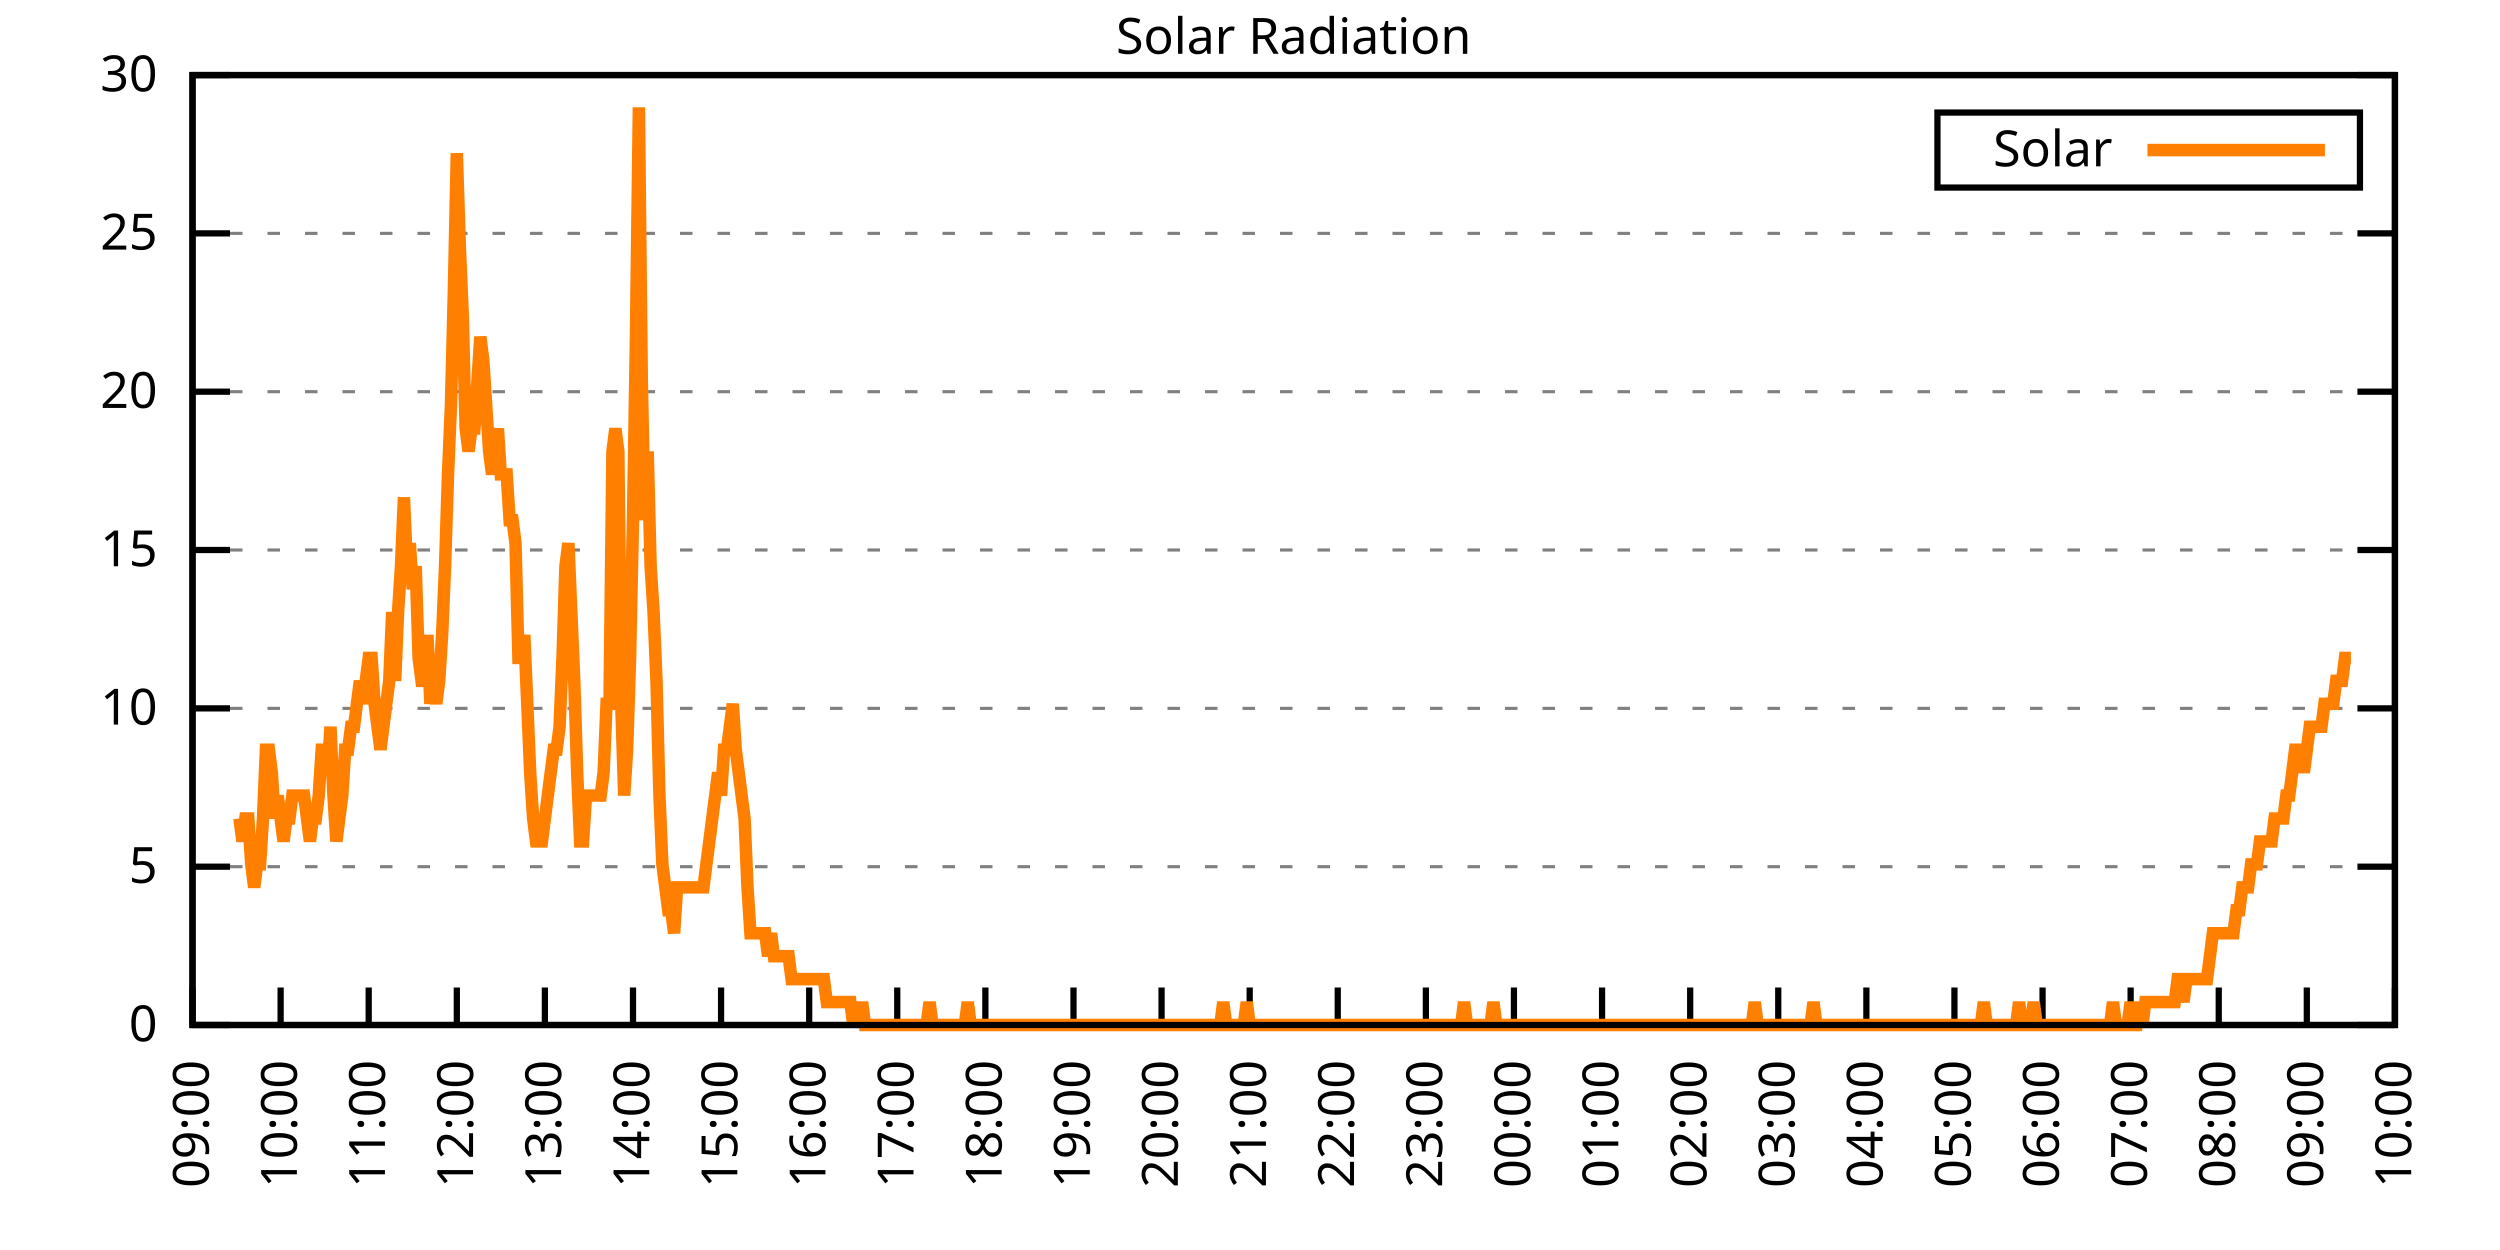
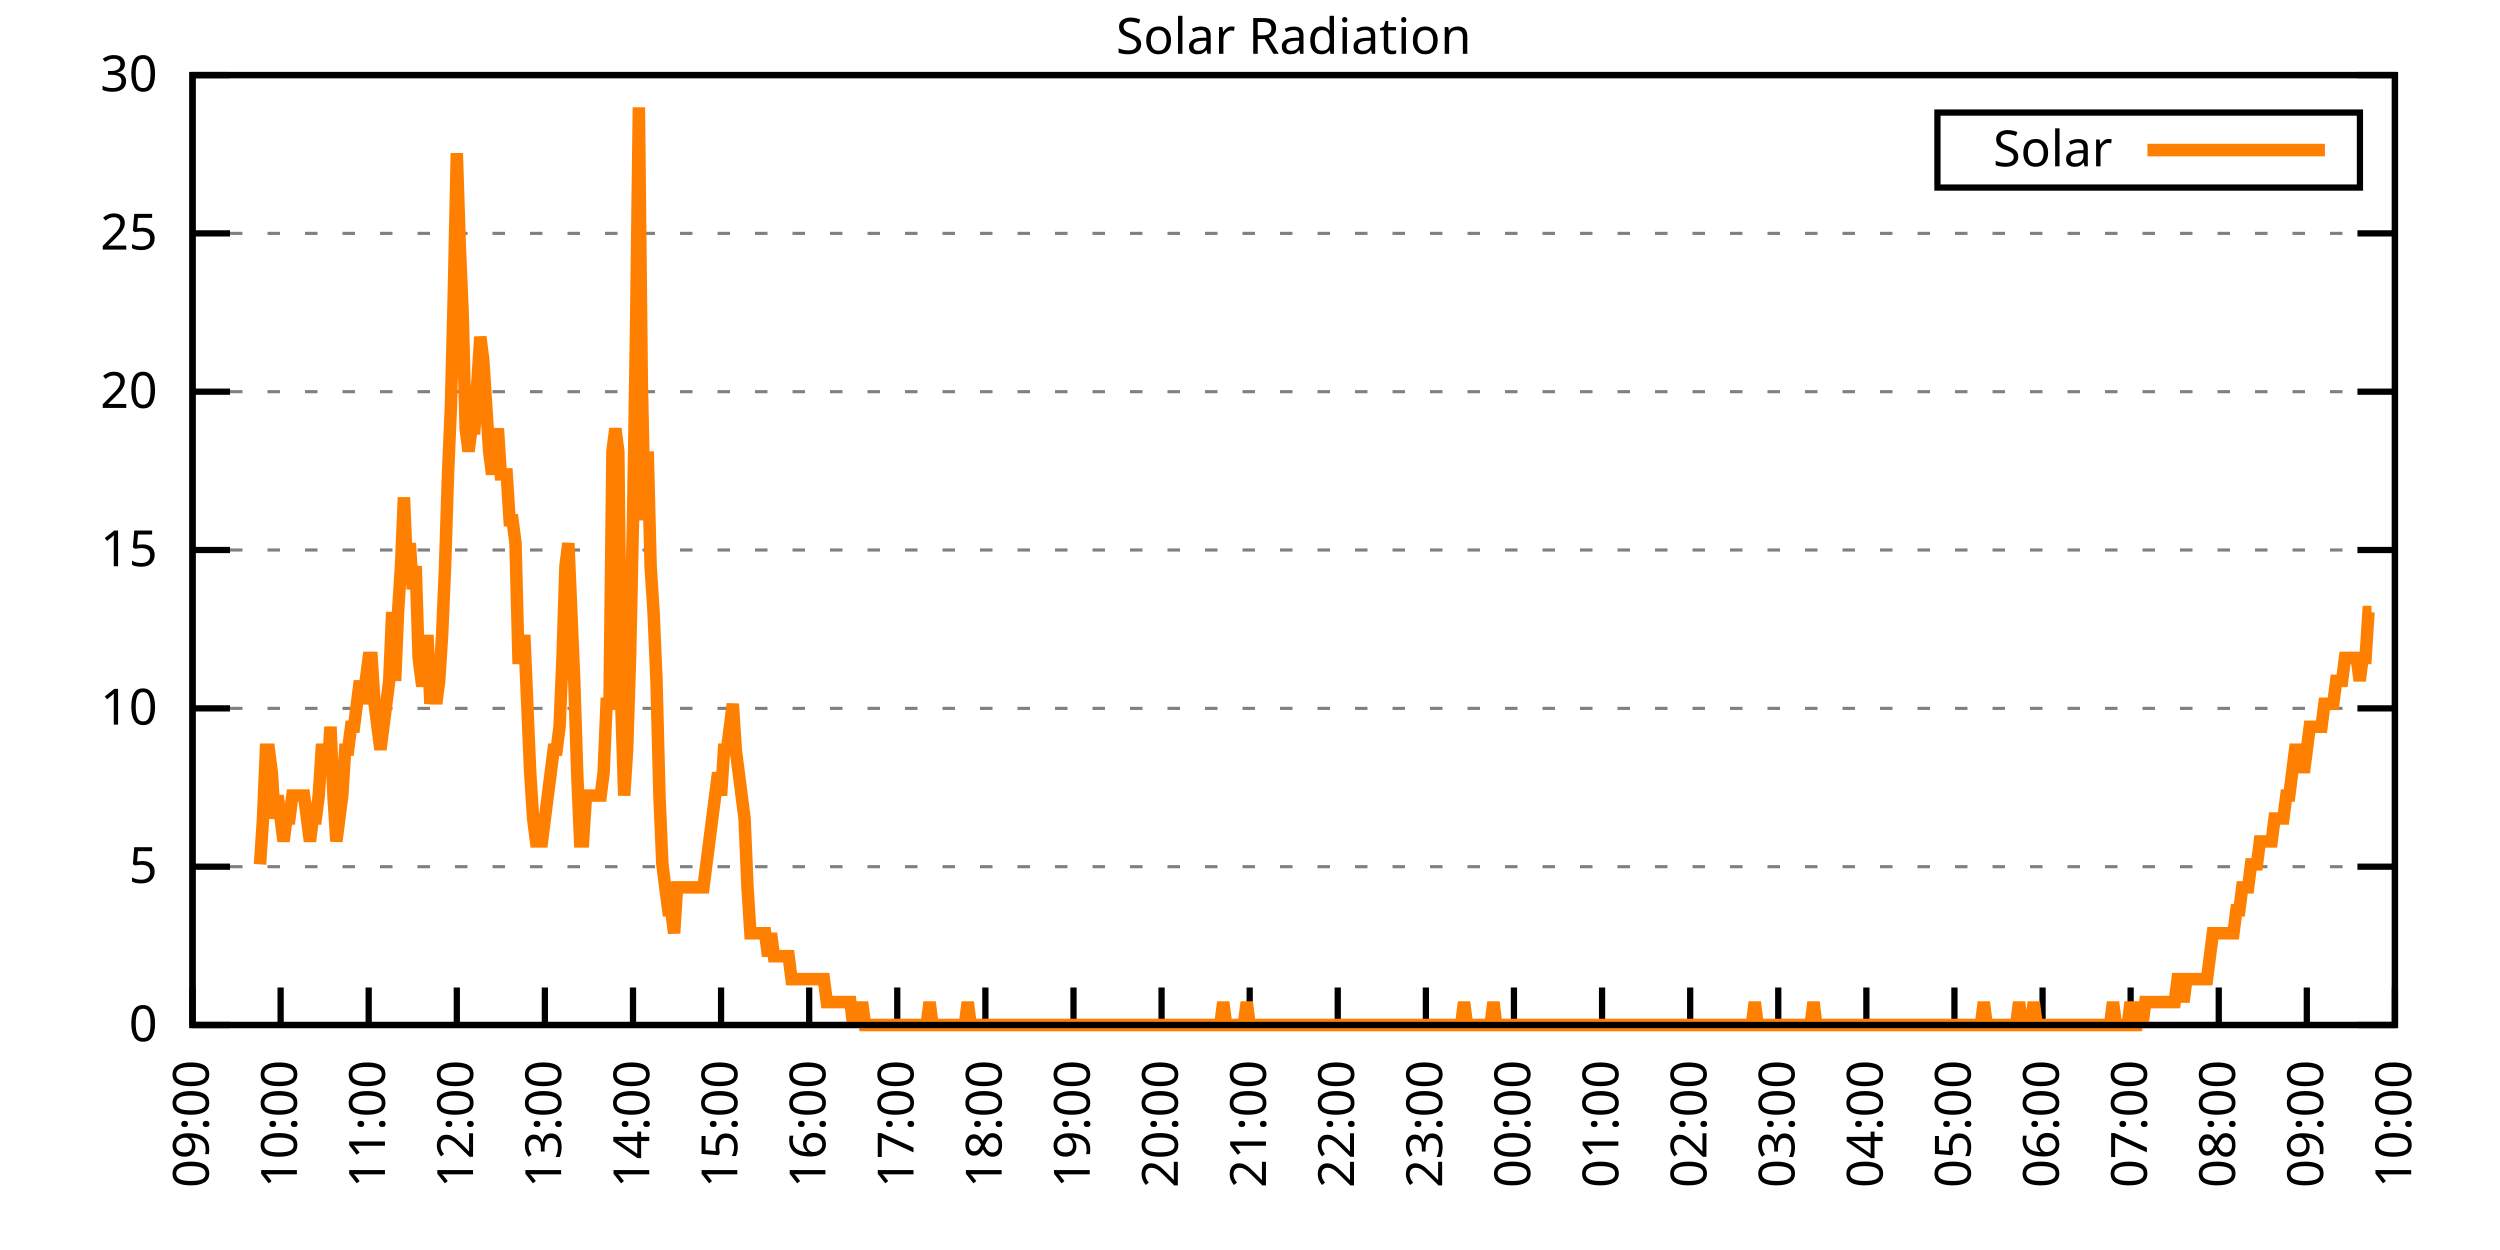
<svg xmlns="http://www.w3.org/2000/svg" xmlns:xlink="http://www.w3.org/1999/xlink" width="400" height="200" viewBox="0 0 400 200">
  <g id="gnuplot_canvas">
    <rect x="0" y="0" width="400" height="200" fill="none" />
    <defs>
      <circle id="gpDot" r="0.5" stroke-width="0.5" stroke="currentColor" />
      <path id="gpPt0" stroke-width="0.333" stroke="currentColor" d="M-1,0 h2 M0,-1 v2" />
      <path id="gpPt1" stroke-width="0.333" stroke="currentColor" d="M-1,-1 L1,1 M1,-1 L-1,1" />
      <path id="gpPt2" stroke-width="0.333" stroke="currentColor" d="M-1,0 L1,0 M0,-1 L0,1 M-1,-1 L1,1 M-1,1 L1,-1" />
      <rect id="gpPt3" stroke-width="0.333" stroke="currentColor" x="-1" y="-1" width="2" height="2" />
      <rect id="gpPt4" stroke-width="0.333" stroke="currentColor" fill="currentColor" x="-1" y="-1" width="2" height="2" />
      <circle id="gpPt5" stroke-width="0.333" stroke="currentColor" cx="0" cy="0" r="1" />
      <use xlink:href="#gpPt5" id="gpPt6" fill="currentColor" stroke="none" />
      <path id="gpPt7" stroke-width="0.333" stroke="currentColor" d="M0,-1.33 L-1.33,0.67 L1.33,0.67 z" />
      <use xlink:href="#gpPt7" id="gpPt8" fill="currentColor" stroke="none" />
      <use xlink:href="#gpPt7" id="gpPt9" stroke="currentColor" transform="rotate(180)" />
      <use xlink:href="#gpPt9" id="gpPt10" fill="currentColor" stroke="none" />
      <use xlink:href="#gpPt3" id="gpPt11" stroke="currentColor" transform="rotate(45)" />
      <use xlink:href="#gpPt11" id="gpPt12" fill="currentColor" stroke="none" />
      <path id="gpPt13" stroke-width="0.333" stroke="currentColor" d="M0,1.330 L1.265,0.411 L0.782,-1.067 L-0.782,-1.076 L-1.265,0.411 z" />
      <use xlink:href="#gpPt13" id="gpPt14" fill="currentColor" stroke="none" />
      <filter id="textbox" filterUnits="objectBoundingBox" x="0" y="0" height="1" width="1">
        <feFlood flood-color="white" flood-opacity="1" result="bgnd" />
        <feComposite in="SourceGraphic" in2="bgnd" operator="atop" />
      </filter>
      <filter id="greybox" filterUnits="objectBoundingBox" x="0" y="0" height="1" width="1">
        <feFlood flood-color="lightgrey" flood-opacity="1" result="grey" />
        <feComposite in="SourceGraphic" in2="grey" operator="atop" />
      </filter>
    </defs>
    <g fill="none" color="white" stroke="currentColor" stroke-width="1.00" stroke-linecap="butt" stroke-linejoin="miter">
</g>
    <g fill="none" color="black" stroke="currentColor" stroke-width="1.00" stroke-linecap="butt" stroke-linejoin="miter">
      <g stroke="none" shape-rendering="crispEdges">
        <polygon fill="rgb(255, 255, 255)" points="30.80,164.00 383.18,164.00 383.18,12.02 30.80,12.02 " />
      </g>
    </g>
    <g fill="none" color="black" stroke="currentColor" stroke-width="1.00" stroke-linecap="butt" stroke-linejoin="miter">
</g>
    <g fill="none" color="black" stroke="black" stroke-width="0.50" stroke-linecap="butt" stroke-linejoin="miter">
</g>
    <g fill="none" color="gray" stroke="currentColor" stroke-width="0.50" stroke-linecap="butt" stroke-linejoin="miter">
      <path stroke="gray" stroke-dasharray="2,4" class="gridline" d="M30.80,164.00 L383.19,164.00  " />
    </g>
    <g fill="none" color="gray" stroke="gray" stroke-width="1.00" stroke-linecap="butt" stroke-linejoin="miter">
</g>
    <g fill="none" color="black" stroke="currentColor" stroke-width="1.00" stroke-linecap="butt" stroke-linejoin="miter">
      <path stroke="black" d="M30.80,164.00 L36.80,164.00 M383.19,164.00 L377.19,164.00  " />
      <g transform="translate(25.20,166.60)" stroke="none" fill="black" font-family="Sans" font-size="8.00" text-anchor="end">
        <text>
          <tspan font-family="Sans"> 0</tspan>
        </text>
      </g>
    </g>
    <g fill="none" color="black" stroke="currentColor" stroke-width="1.00" stroke-linecap="butt" stroke-linejoin="miter">
</g>
    <g fill="none" color="black" stroke="black" stroke-width="0.50" stroke-linecap="butt" stroke-linejoin="miter">
</g>
    <g fill="none" color="gray" stroke="currentColor" stroke-width="0.50" stroke-linecap="butt" stroke-linejoin="miter">
      <path stroke="gray" stroke-dasharray="2,4" class="gridline" d="M30.80,138.67 L383.19,138.67  " />
    </g>
    <g fill="none" color="gray" stroke="gray" stroke-width="1.00" stroke-linecap="butt" stroke-linejoin="miter">
</g>
    <g fill="none" color="black" stroke="currentColor" stroke-width="1.00" stroke-linecap="butt" stroke-linejoin="miter">
      <path stroke="black" d="M30.80,138.67 L36.80,138.67 M383.19,138.67 L377.19,138.67  " />
      <g transform="translate(25.20,141.27)" stroke="none" fill="black" font-family="Sans" font-size="8.00" text-anchor="end">
        <text>
          <tspan font-family="Sans"> 5</tspan>
        </text>
      </g>
    </g>
    <g fill="none" color="black" stroke="currentColor" stroke-width="1.00" stroke-linecap="butt" stroke-linejoin="miter">
</g>
    <g fill="none" color="black" stroke="black" stroke-width="0.50" stroke-linecap="butt" stroke-linejoin="miter">
</g>
    <g fill="none" color="gray" stroke="currentColor" stroke-width="0.50" stroke-linecap="butt" stroke-linejoin="miter">
      <path stroke="gray" stroke-dasharray="2,4" class="gridline" d="M30.80,113.34 L383.19,113.34  " />
    </g>
    <g fill="none" color="gray" stroke="gray" stroke-width="1.00" stroke-linecap="butt" stroke-linejoin="miter">
</g>
    <g fill="none" color="black" stroke="currentColor" stroke-width="1.00" stroke-linecap="butt" stroke-linejoin="miter">
      <path stroke="black" d="M30.80,113.34 L36.80,113.34 M383.19,113.34 L377.19,113.34  " />
      <g transform="translate(25.20,115.94)" stroke="none" fill="black" font-family="Sans" font-size="8.00" text-anchor="end">
        <text>
          <tspan font-family="Sans"> 10</tspan>
        </text>
      </g>
    </g>
    <g fill="none" color="black" stroke="currentColor" stroke-width="1.00" stroke-linecap="butt" stroke-linejoin="miter">
</g>
    <g fill="none" color="black" stroke="black" stroke-width="0.50" stroke-linecap="butt" stroke-linejoin="miter">
</g>
    <g fill="none" color="gray" stroke="currentColor" stroke-width="0.50" stroke-linecap="butt" stroke-linejoin="miter">
      <path stroke="gray" stroke-dasharray="2,4" class="gridline" d="M30.80,88.00 L383.19,88.00  " />
    </g>
    <g fill="none" color="gray" stroke="gray" stroke-width="1.00" stroke-linecap="butt" stroke-linejoin="miter">
</g>
    <g fill="none" color="black" stroke="currentColor" stroke-width="1.00" stroke-linecap="butt" stroke-linejoin="miter">
      <path stroke="black" d="M30.80,88.00 L36.80,88.00 M383.19,88.00 L377.19,88.00  " />
      <g transform="translate(25.20,90.60)" stroke="none" fill="black" font-family="Sans" font-size="8.00" text-anchor="end">
        <text>
          <tspan font-family="Sans"> 15</tspan>
        </text>
      </g>
    </g>
    <g fill="none" color="black" stroke="currentColor" stroke-width="1.00" stroke-linecap="butt" stroke-linejoin="miter">
</g>
    <g fill="none" color="black" stroke="black" stroke-width="0.50" stroke-linecap="butt" stroke-linejoin="miter">
</g>
    <g fill="none" color="gray" stroke="currentColor" stroke-width="0.50" stroke-linecap="butt" stroke-linejoin="miter">
      <path stroke="gray" stroke-dasharray="2,4" class="gridline" d="M30.80,62.67 L383.19,62.67  " />
    </g>
    <g fill="none" color="gray" stroke="gray" stroke-width="1.00" stroke-linecap="butt" stroke-linejoin="miter">
</g>
    <g fill="none" color="black" stroke="currentColor" stroke-width="1.00" stroke-linecap="butt" stroke-linejoin="miter">
      <path stroke="black" d="M30.80,62.67 L36.80,62.67 M383.19,62.67 L377.19,62.67  " />
      <g transform="translate(25.20,65.27)" stroke="none" fill="black" font-family="Sans" font-size="8.00" text-anchor="end">
        <text>
          <tspan font-family="Sans"> 20</tspan>
        </text>
      </g>
    </g>
    <g fill="none" color="black" stroke="currentColor" stroke-width="1.00" stroke-linecap="butt" stroke-linejoin="miter">
</g>
    <g fill="none" color="black" stroke="black" stroke-width="0.50" stroke-linecap="butt" stroke-linejoin="miter">
</g>
    <g fill="none" color="gray" stroke="currentColor" stroke-width="0.50" stroke-linecap="butt" stroke-linejoin="miter">
      <path stroke="gray" stroke-dasharray="2,4" class="gridline" d="M30.80,37.34 L383.19,37.34  " />
    </g>
    <g fill="none" color="gray" stroke="gray" stroke-width="1.00" stroke-linecap="butt" stroke-linejoin="miter">
</g>
    <g fill="none" color="black" stroke="currentColor" stroke-width="1.00" stroke-linecap="butt" stroke-linejoin="miter">
      <path stroke="black" d="M30.80,37.34 L36.80,37.34 M383.19,37.34 L377.19,37.34  " />
      <g transform="translate(25.20,39.94)" stroke="none" fill="black" font-family="Sans" font-size="8.00" text-anchor="end">
        <text>
          <tspan font-family="Sans"> 25</tspan>
        </text>
      </g>
    </g>
    <g fill="none" color="black" stroke="currentColor" stroke-width="1.00" stroke-linecap="butt" stroke-linejoin="miter">
</g>
    <g fill="none" color="black" stroke="black" stroke-width="0.50" stroke-linecap="butt" stroke-linejoin="miter">
</g>
    <g fill="none" color="gray" stroke="currentColor" stroke-width="0.50" stroke-linecap="butt" stroke-linejoin="miter">
      <path stroke="gray" stroke-dasharray="2,4" class="gridline" d="M30.80,12.01 L383.19,12.01  " />
    </g>
    <g fill="none" color="gray" stroke="gray" stroke-width="1.00" stroke-linecap="butt" stroke-linejoin="miter">
</g>
    <g fill="none" color="black" stroke="currentColor" stroke-width="1.00" stroke-linecap="butt" stroke-linejoin="miter">
      <path stroke="black" d="M30.80,12.01 L36.80,12.01 M383.19,12.01 L377.19,12.01  " />
      <g transform="translate(25.20,14.61)" stroke="none" fill="black" font-family="Sans" font-size="8.00" text-anchor="end">
        <text>
          <tspan font-family="Sans"> 30</tspan>
        </text>
      </g>
    </g>
    <g fill="none" color="black" stroke="currentColor" stroke-width="1.00" stroke-linecap="butt" stroke-linejoin="miter">
      <path stroke="black" d="M30.80,164.00 L30.80,158.00  " />
      <g transform="translate(33.40,169.60) rotate(270.00)" stroke="none" fill="black" font-family="Sans" font-size="8.00" text-anchor="end">
        <text>
          <tspan font-family="Sans">09:00</tspan>
        </text>
      </g>
    </g>
    <g fill="none" color="black" stroke="currentColor" stroke-width="1.00" stroke-linecap="butt" stroke-linejoin="miter">
      <path stroke="black" d="M44.90,164.00 L44.90,158.00  " />
      <g transform="translate(47.50,169.60) rotate(270.00)" stroke="none" fill="black" font-family="Sans" font-size="8.00" text-anchor="end">
        <text>
          <tspan font-family="Sans">10:00</tspan>
        </text>
      </g>
    </g>
    <g fill="none" color="black" stroke="currentColor" stroke-width="1.00" stroke-linecap="butt" stroke-linejoin="miter">
      <path stroke="black" d="M58.99,164.00 L58.99,158.00  " />
      <g transform="translate(61.59,169.60) rotate(270.00)" stroke="none" fill="black" font-family="Sans" font-size="8.00" text-anchor="end">
        <text>
          <tspan font-family="Sans">11:00</tspan>
        </text>
      </g>
    </g>
    <g fill="none" color="black" stroke="currentColor" stroke-width="1.00" stroke-linecap="butt" stroke-linejoin="miter">
      <path stroke="black" d="M73.09,164.00 L73.09,158.00  " />
      <g transform="translate(75.69,169.60) rotate(270.00)" stroke="none" fill="black" font-family="Sans" font-size="8.00" text-anchor="end">
        <text>
          <tspan font-family="Sans">12:00</tspan>
        </text>
      </g>
    </g>
    <g fill="none" color="black" stroke="currentColor" stroke-width="1.00" stroke-linecap="butt" stroke-linejoin="miter">
      <path stroke="black" d="M87.18,164.00 L87.18,158.00  " />
      <g transform="translate(89.78,169.60) rotate(270.00)" stroke="none" fill="black" font-family="Sans" font-size="8.00" text-anchor="end">
        <text>
          <tspan font-family="Sans">13:00</tspan>
        </text>
      </g>
    </g>
    <g fill="none" color="black" stroke="currentColor" stroke-width="1.00" stroke-linecap="butt" stroke-linejoin="miter">
      <path stroke="black" d="M101.28,164.00 L101.28,158.00  " />
      <g transform="translate(103.88,169.60) rotate(270.00)" stroke="none" fill="black" font-family="Sans" font-size="8.00" text-anchor="end">
        <text>
          <tspan font-family="Sans">14:00</tspan>
        </text>
      </g>
    </g>
    <g fill="none" color="black" stroke="currentColor" stroke-width="1.00" stroke-linecap="butt" stroke-linejoin="miter">
      <path stroke="black" d="M115.37,164.00 L115.37,158.00  " />
      <g transform="translate(117.97,169.60) rotate(270.00)" stroke="none" fill="black" font-family="Sans" font-size="8.00" text-anchor="end">
        <text>
          <tspan font-family="Sans">15:00</tspan>
        </text>
      </g>
    </g>
    <g fill="none" color="black" stroke="currentColor" stroke-width="1.00" stroke-linecap="butt" stroke-linejoin="miter">
      <path stroke="black" d="M129.47,164.00 L129.47,158.00  " />
      <g transform="translate(132.07,169.60) rotate(270.00)" stroke="none" fill="black" font-family="Sans" font-size="8.00" text-anchor="end">
        <text>
          <tspan font-family="Sans">16:00</tspan>
        </text>
      </g>
    </g>
    <g fill="none" color="black" stroke="currentColor" stroke-width="1.00" stroke-linecap="butt" stroke-linejoin="miter">
      <path stroke="black" d="M143.56,164.00 L143.56,158.00  " />
      <g transform="translate(146.16,169.60) rotate(270.00)" stroke="none" fill="black" font-family="Sans" font-size="8.00" text-anchor="end">
        <text>
          <tspan font-family="Sans">17:00</tspan>
        </text>
      </g>
    </g>
    <g fill="none" color="black" stroke="currentColor" stroke-width="1.00" stroke-linecap="butt" stroke-linejoin="miter">
      <path stroke="black" d="M157.66,164.00 L157.66,158.00  " />
      <g transform="translate(160.26,169.60) rotate(270.00)" stroke="none" fill="black" font-family="Sans" font-size="8.00" text-anchor="end">
        <text>
          <tspan font-family="Sans">18:00</tspan>
        </text>
      </g>
    </g>
    <g fill="none" color="black" stroke="currentColor" stroke-width="1.00" stroke-linecap="butt" stroke-linejoin="miter">
      <path stroke="black" d="M171.76,164.00 L171.76,158.00  " />
      <g transform="translate(174.36,169.60) rotate(270.00)" stroke="none" fill="black" font-family="Sans" font-size="8.00" text-anchor="end">
        <text>
          <tspan font-family="Sans">19:00</tspan>
        </text>
      </g>
    </g>
    <g fill="none" color="black" stroke="currentColor" stroke-width="1.00" stroke-linecap="butt" stroke-linejoin="miter">
      <path stroke="black" d="M185.85,164.00 L185.85,158.00  " />
      <g transform="translate(188.45,169.60) rotate(270.00)" stroke="none" fill="black" font-family="Sans" font-size="8.00" text-anchor="end">
        <text>
          <tspan font-family="Sans">20:00</tspan>
        </text>
      </g>
    </g>
    <g fill="none" color="black" stroke="currentColor" stroke-width="1.00" stroke-linecap="butt" stroke-linejoin="miter">
      <path stroke="black" d="M199.95,164.00 L199.95,158.00  " />
      <g transform="translate(202.55,169.60) rotate(270.00)" stroke="none" fill="black" font-family="Sans" font-size="8.00" text-anchor="end">
        <text>
          <tspan font-family="Sans">21:00</tspan>
        </text>
      </g>
    </g>
    <g fill="none" color="black" stroke="currentColor" stroke-width="1.00" stroke-linecap="butt" stroke-linejoin="miter">
      <path stroke="black" d="M214.04,164.00 L214.04,158.00  " />
      <g transform="translate(216.64,169.60) rotate(270.00)" stroke="none" fill="black" font-family="Sans" font-size="8.00" text-anchor="end">
        <text>
          <tspan font-family="Sans">22:00</tspan>
        </text>
      </g>
    </g>
    <g fill="none" color="black" stroke="currentColor" stroke-width="1.00" stroke-linecap="butt" stroke-linejoin="miter">
      <path stroke="black" d="M228.14,164.00 L228.14,158.00  " />
      <g transform="translate(230.74,169.60) rotate(270.00)" stroke="none" fill="black" font-family="Sans" font-size="8.00" text-anchor="end">
        <text>
          <tspan font-family="Sans">23:00</tspan>
        </text>
      </g>
    </g>
    <g fill="none" color="black" stroke="currentColor" stroke-width="1.00" stroke-linecap="butt" stroke-linejoin="miter">
      <path stroke="black" d="M242.23,164.00 L242.23,158.00  " />
      <g transform="translate(244.83,169.60) rotate(270.00)" stroke="none" fill="black" font-family="Sans" font-size="8.00" text-anchor="end">
        <text>
          <tspan font-family="Sans">00:00</tspan>
        </text>
      </g>
    </g>
    <g fill="none" color="black" stroke="currentColor" stroke-width="1.00" stroke-linecap="butt" stroke-linejoin="miter">
      <path stroke="black" d="M256.33,164.00 L256.33,158.00  " />
      <g transform="translate(258.93,169.60) rotate(270.00)" stroke="none" fill="black" font-family="Sans" font-size="8.00" text-anchor="end">
        <text>
          <tspan font-family="Sans">01:00</tspan>
        </text>
      </g>
    </g>
    <g fill="none" color="black" stroke="currentColor" stroke-width="1.00" stroke-linecap="butt" stroke-linejoin="miter">
      <path stroke="black" d="M270.43,164.00 L270.43,158.00  " />
      <g transform="translate(273.03,169.60) rotate(270.00)" stroke="none" fill="black" font-family="Sans" font-size="8.00" text-anchor="end">
        <text>
          <tspan font-family="Sans">02:00</tspan>
        </text>
      </g>
    </g>
    <g fill="none" color="black" stroke="currentColor" stroke-width="1.00" stroke-linecap="butt" stroke-linejoin="miter">
      <path stroke="black" d="M284.52,164.00 L284.52,158.00  " />
      <g transform="translate(287.12,169.60) rotate(270.00)" stroke="none" fill="black" font-family="Sans" font-size="8.00" text-anchor="end">
        <text>
          <tspan font-family="Sans">03:00</tspan>
        </text>
      </g>
    </g>
    <g fill="none" color="black" stroke="currentColor" stroke-width="1.00" stroke-linecap="butt" stroke-linejoin="miter">
      <path stroke="black" d="M298.62,164.00 L298.62,158.00  " />
      <g transform="translate(301.22,169.60) rotate(270.00)" stroke="none" fill="black" font-family="Sans" font-size="8.00" text-anchor="end">
        <text>
          <tspan font-family="Sans">04:00</tspan>
        </text>
      </g>
    </g>
    <g fill="none" color="black" stroke="currentColor" stroke-width="1.00" stroke-linecap="butt" stroke-linejoin="miter">
      <path stroke="black" d="M312.71,164.00 L312.71,158.00  " />
      <g transform="translate(315.31,169.60) rotate(270.00)" stroke="none" fill="black" font-family="Sans" font-size="8.00" text-anchor="end">
        <text>
          <tspan font-family="Sans">05:00</tspan>
        </text>
      </g>
    </g>
    <g fill="none" color="black" stroke="currentColor" stroke-width="1.00" stroke-linecap="butt" stroke-linejoin="miter">
      <path stroke="black" d="M326.81,164.00 L326.81,158.00  " />
      <g transform="translate(329.41,169.60) rotate(270.00)" stroke="none" fill="black" font-family="Sans" font-size="8.00" text-anchor="end">
        <text>
          <tspan font-family="Sans">06:00</tspan>
        </text>
      </g>
    </g>
    <g fill="none" color="black" stroke="currentColor" stroke-width="1.00" stroke-linecap="butt" stroke-linejoin="miter">
      <path stroke="black" d="M340.90,164.00 L340.90,158.00  " />
      <g transform="translate(343.50,169.60) rotate(270.00)" stroke="none" fill="black" font-family="Sans" font-size="8.00" text-anchor="end">
        <text>
          <tspan font-family="Sans">07:00</tspan>
        </text>
      </g>
    </g>
    <g fill="none" color="black" stroke="currentColor" stroke-width="1.00" stroke-linecap="butt" stroke-linejoin="miter">
      <path stroke="black" d="M355.00,164.00 L355.00,158.00  " />
      <g transform="translate(357.60,169.60) rotate(270.00)" stroke="none" fill="black" font-family="Sans" font-size="8.00" text-anchor="end">
        <text>
          <tspan font-family="Sans">08:00</tspan>
        </text>
      </g>
    </g>
    <g fill="none" color="black" stroke="currentColor" stroke-width="1.00" stroke-linecap="butt" stroke-linejoin="miter">
      <path stroke="black" d="M369.09,164.00 L369.09,158.00  " />
      <g transform="translate(371.69,169.60) rotate(270.00)" stroke="none" fill="black" font-family="Sans" font-size="8.00" text-anchor="end">
        <text>
          <tspan font-family="Sans">09:00</tspan>
        </text>
      </g>
    </g>
    <g fill="none" color="black" stroke="currentColor" stroke-width="1.00" stroke-linecap="butt" stroke-linejoin="miter">
      <path stroke="black" d="M383.19,164.00 L383.19,158.00  " />
      <g transform="translate(385.79,169.60) rotate(270.00)" stroke="none" fill="black" font-family="Sans" font-size="8.00" text-anchor="end">
        <text>
          <tspan font-family="Sans">10:00</tspan>
        </text>
      </g>
    </g>
    <g fill="none" color="black" stroke="currentColor" stroke-width="1.00" stroke-linecap="butt" stroke-linejoin="miter">
</g>
    <g fill="none" color="black" stroke="currentColor" stroke-width="1.00" stroke-linecap="butt" stroke-linejoin="miter">
      <path stroke="black" d="M30.80,12.01 L30.80,164.00 L383.19,164.00 L383.19,12.01 L30.80,12.01 Z  " />
    </g>
    <g fill="none" color="black" stroke="currentColor" stroke-width="1.00" stroke-linecap="butt" stroke-linejoin="miter">
</g>
    <g fill="none" color="black" stroke="currentColor" stroke-width="1.00" stroke-linecap="butt" stroke-linejoin="miter">
      <path stroke="black" d="M309.99,30.01 L309.99,18.01 L377.59,18.01 L377.59,30.01 L309.99,30.01 Z  " />
    </g>
    <g id="Solar_Radiation_plot_1">
      <g fill="none" color="white" stroke="black" stroke-width="2.00" stroke-linecap="butt" stroke-linejoin="miter">
</g>
      <g fill="none" color="black" stroke="currentColor" stroke-width="2.00" stroke-linecap="butt" stroke-linejoin="miter">
        <g transform="translate(337.99,26.61)" stroke="none" fill="black" font-family="Sans" font-size="8.00" text-anchor="end">
          <text>
            <tspan font-family="Sans">Solar</tspan>
          </text>
        </g>
      </g>
      <g fill="none" color="black" stroke="currentColor" stroke-width="2.00" stroke-linecap="butt" stroke-linejoin="miter">
-         <path stroke="rgb(255, 127,   0)" d="M343.59,24.01 L371.99,24.01 M38.32,130.96 L38.79,134.63 L39.26,130.96 L39.73,130.96 L40.20,138.30 L40.67,141.98   L41.14,138.30 L41.61,138.30 L42.08,130.96 L42.55,119.95 L43.02,119.95 L43.49,123.62 L43.96,130.96 L44.43,127.29   L44.90,130.96 L45.37,134.63 L45.84,130.96 L46.31,130.96 L46.78,127.29 L47.24,127.29 L47.71,127.29 L48.18,127.29   L48.65,127.29 L49.12,130.96 L49.59,134.63 L50.06,130.96 L50.53,130.96 L51.00,127.29 L51.47,119.95 L51.94,119.95   L52.41,123.62 L52.88,116.28 L53.35,127.29 L53.82,134.63 L54.29,130.96 L54.76,127.29 L55.23,119.95 L55.70,119.95   L56.17,116.28 L56.64,116.28 L57.11,112.61 L57.58,108.94 L58.05,112.61 L58.52,108.94 L58.99,105.27 L59.46,105.27   L59.93,112.61 L60.40,116.28 L60.87,119.95 L61.34,116.28 L61.81,112.61 L62.28,108.94 L62.75,97.93 L63.22,108.94   L63.69,97.93 L64.16,90.59 L64.63,79.57 L65.10,90.59 L65.57,86.91 L66.04,94.26 L66.51,90.59 L66.98,105.27   L67.45,108.94 L67.92,108.94 L68.39,101.60 L68.86,112.61 L69.33,108.94 L69.80,112.61 L70.27,108.94 L70.74,101.60   L71.21,90.59 L71.68,75.90 L72.15,64.89 L72.62,46.54 L73.09,24.51 L73.56,39.19 L74.03,50.21 L74.50,68.56   L74.97,72.23 L75.44,68.56 L75.91,68.56 L76.38,61.22 L76.85,53.88 L77.32,57.55 L77.79,64.89 L78.26,72.23   L78.73,75.90 L79.19,72.23 L79.66,68.56 L80.13,75.90 L80.60,75.90 L81.07,75.90 L81.54,83.24 L82.01,83.24   L82.48,86.91 L82.95,105.27 L83.42,105.27 L83.89,101.60 L84.36,112.61 L84.83,123.62 L85.30,130.96 L85.77,134.63   L86.24,134.63 L86.71,134.63 L87.18,130.96 L87.65,127.29 L88.12,123.62 L88.59,119.95 L89.06,119.95 L89.53,116.28   L90.00,105.27 L90.47,90.59 L90.94,86.91 L91.41,97.93 L91.88,108.94 L92.35,123.62 L92.82,134.63 L93.29,134.63   L93.76,127.29 L94.23,127.29 L94.70,127.29 L95.17,127.29 L95.64,127.29 L96.11,127.29 L96.58,123.62 L97.05,112.61   L97.52,112.61 L97.99,72.23 L98.46,68.56 L98.93,72.23 L99.40,112.61 L99.87,127.29 L100.34,119.95 L100.81,105.27   L101.28,83.24 L101.75,53.88 L102.22,17.17 L102.69,61.22 L103.16,83.24 L103.63,72.23 L104.10,90.59 L104.57,97.93   L105.04,108.94 L105.51,127.29 L105.98,138.30 L106.45,141.98 L106.92,145.65 L107.39,145.65 L107.86,149.32 L108.33,141.98   L108.80,141.98 L109.27,141.98 L109.74,141.98 L110.21,141.98 L110.68,141.98 L111.14,141.98 L111.61,141.98 L112.08,141.98   L112.55,141.98 L113.02,138.30 L113.49,134.63 L113.96,130.96 L114.43,127.29 L114.90,123.62 L115.37,127.29 L115.84,119.95   L116.31,119.95 L116.78,116.28 L117.25,112.61 L117.72,119.95 L118.19,123.62 L118.66,127.29 L119.13,130.96 L119.60,141.98   L120.07,149.32 L120.54,149.32 L121.01,149.32 L121.48,149.32 L121.95,149.32 L122.42,149.32 L122.89,152.99 L123.36,149.32   L123.83,152.99 L124.30,152.99 L124.77,152.99 L125.24,152.99 L125.71,152.99 L126.18,152.99 L126.65,156.66 L127.12,156.66   L127.59,156.66 L128.06,156.66 L128.53,156.66 L129.00,156.66 L129.47,156.66 L129.94,156.66 L130.41,156.66 L130.88,156.66   L131.35,156.66 L131.82,156.66 L132.29,160.33 L132.76,160.33 L133.23,160.33 L133.70,160.33 L134.17,160.33 L134.64,160.33   L135.11,160.33 L135.58,160.33 L136.05,160.33 L136.52,164.00 L136.99,160.33 L137.46,164.00 L137.93,160.33 L138.40,164.00   L138.87,164.00 L139.34,164.00 L139.81,164.00 L140.28,164.00 L140.75,164.00 L141.22,164.00 L141.69,164.00 L142.16,164.00   L142.63,164.00 L143.09,164.00 L143.56,164.00 L144.03,164.00 L144.50,164.00 L144.97,164.00 L145.44,164.00 L145.91,164.00   L146.38,164.00 L146.85,164.00 L147.32,164.00 L147.79,164.00 L148.26,164.00 L148.73,160.33 L149.20,164.00 L149.67,164.00   L150.14,164.00 L150.61,164.00 L151.08,164.00 L151.55,164.00 L152.02,164.00 L152.49,164.00 L152.96,164.00 L153.43,164.00   L153.90,164.00 L154.37,164.00 L154.84,160.33 L155.31,164.00 L155.78,164.00 L156.25,164.00 L156.72,164.00 L157.19,164.00   L157.66,164.00 L158.13,164.00 L158.60,164.00 L159.07,164.00 L159.54,164.00 L160.01,164.00 L160.48,164.00 L160.95,164.00   L161.42,164.00 L161.89,164.00 L162.36,164.00 L162.83,164.00 L163.30,164.00 L163.77,164.00 L164.24,164.00 L164.71,164.00   L165.18,164.00 L165.65,164.00 L166.12,164.00 L166.59,164.00 L167.06,164.00 L167.53,164.00 L168.00,164.00 L168.47,164.00   L168.94,164.00 L169.41,164.00 L169.88,164.00 L170.35,164.00 L170.82,164.00 L171.29,164.00 L171.76,164.00 L172.23,164.00   L172.70,164.00 L173.17,164.00 L173.64,164.00 L174.11,164.00 L174.58,164.00 L175.04,164.00 L175.51,164.00 L175.98,164.00   L176.45,164.00 L176.92,164.00 L177.39,164.00 L177.86,164.00 L178.33,164.00 L178.80,164.00 L179.27,164.00 L179.74,164.00   L180.21,164.00 L180.68,164.00 L181.15,164.00 L181.62,164.00 L182.09,164.00 L182.56,164.00 L183.03,164.00 L183.50,164.00   L183.97,164.00 L184.44,164.00 L184.91,164.00 L185.38,164.00 L185.85,164.00 L186.32,164.00 L186.79,164.00 L187.26,164.00   L187.73,164.00 L188.20,164.00 L188.67,164.00 L189.14,164.00 L189.61,164.00 L190.08,164.00 L190.55,164.00 L191.02,164.00   L191.49,164.00 L191.96,164.00 L192.43,164.00 L192.90,164.00 L193.37,164.00 L193.84,164.00 L194.31,164.00 L194.78,164.00   L195.25,164.00 L195.72,160.33 L196.19,164.00 L196.66,164.00 L197.13,164.00 L197.60,164.00 L198.07,164.00 L198.54,164.00   L199.01,164.00 L199.48,160.33 L199.95,164.00 L200.42,164.00 L200.89,164.00 L201.36,164.00 L201.83,164.00 L202.30,164.00   L202.77,164.00 L203.24,164.00 L203.71,164.00 L204.18,164.00 L204.65,164.00 L205.12,164.00 L205.59,164.00 L206.06,164.00   L206.53,164.00 L207.00,164.00 L207.46,164.00 L207.93,164.00 L208.40,164.00 L208.87,164.00 L209.34,164.00 L209.81,164.00   L210.28,164.00 L210.75,164.00 L211.22,164.00 L211.69,164.00 L212.16,164.00 L212.63,164.00 L213.10,164.00 L213.57,164.00   L214.04,164.00 L214.51,164.00 L214.98,164.00 L215.45,164.00 L215.92,164.00 L216.39,164.00 L216.86,164.00 L217.33,164.00   L217.80,164.00 L218.27,164.00 L218.74,164.00 L219.21,164.00 L219.68,164.00 L220.15,164.00 L220.62,164.00 L221.09,164.00   L221.56,164.00 L222.03,164.00 L222.50,164.00 L222.97,164.00 L223.44,164.00 L223.91,164.00 L224.38,164.00 L224.85,164.00   L225.32,164.00 L225.79,164.00 L226.26,164.00 L226.73,164.00 L227.20,164.00 L227.67,164.00 L228.14,164.00 L228.61,164.00   L229.08,164.00 L229.55,164.00 L230.02,164.00 L230.49,164.00 L230.96,164.00 L231.43,164.00 L231.90,164.00 L232.37,164.00   L232.84,164.00 L233.31,164.00 L233.78,164.00 L234.25,160.33 L234.72,164.00 L235.19,164.00 L235.66,164.00 L236.13,164.00   L236.60,164.00 L237.07,164.00 L237.54,164.00 L238.01,164.00 L238.48,164.00 L238.95,160.33 L239.41,164.00 L239.88,164.00   L240.35,164.00 L240.82,164.00 L241.29,164.00 L241.76,164.00 L242.23,164.00 L242.70,164.00 L243.17,164.00 L243.64,164.00   L244.11,164.00 L244.58,164.00 L245.05,164.00 L245.52,164.00 L245.99,164.00 L246.46,164.00 L246.93,164.00 L247.40,164.00   L247.87,164.00 L248.34,164.00 L248.81,164.00 L249.28,164.00 L249.75,164.00 L250.22,164.00 L250.69,164.00 L251.16,164.00   L251.63,164.00 L252.10,164.00 L252.57,164.00 L253.04,164.00 L253.51,164.00 L253.98,164.00 L254.45,164.00 L254.92,164.00   L255.39,164.00 L255.86,164.00 L256.33,164.00 L256.80,164.00 L257.27,164.00 L257.74,164.00 L258.21,164.00 L258.68,164.00   L259.15,164.00 L259.62,164.00 L260.09,164.00 L260.56,164.00 L261.03,164.00 L261.50,164.00 L261.97,164.00 L262.44,164.00   L262.91,164.00 L263.38,164.00 L263.85,164.00 L264.32,164.00 L264.79,164.00 L265.26,164.00 L265.73,164.00 L266.20,164.00   L266.67,164.00 L267.14,164.00 L267.61,164.00 L268.08,164.00 L268.55,164.00 L269.02,164.00 L269.49,164.00 L269.96,164.00   L270.43,164.00 L270.90,164.00 L271.36,164.00 L271.83,164.00 L272.30,164.00 L272.77,164.00 L273.24,164.00 L273.71,164.00   L274.18,164.00 L274.65,164.00 L275.12,164.00 L275.59,164.00 L276.06,164.00 L276.53,164.00 L277.00,164.00 L277.47,164.00   L277.94,164.00 L278.41,164.00 L278.88,164.00 L279.35,164.00 L279.82,164.00 L280.29,164.00 L280.76,160.33 L281.23,164.00   L281.70,164.00 L282.17,164.00 L282.64,164.00 L283.11,164.00 L283.58,164.00 L284.05,164.00 L284.52,164.00 L284.99,164.00   L285.46,164.00 L285.93,164.00 L286.40,164.00 L286.87,164.00 L287.34,164.00 L287.81,164.00 L288.28,164.00 L288.75,164.00   L289.22,164.00 L289.69,164.00 L290.16,160.33 L290.63,164.00 L291.10,164.00 L291.57,164.00 L292.04,164.00 L292.51,164.00   L292.98,164.00 L293.45,164.00 L293.92,164.00 L294.39,164.00 L294.86,164.00 L295.33,164.00 L295.80,164.00 L296.27,164.00   L296.74,164.00 L297.21,164.00 L297.68,164.00 L298.15,164.00 L298.62,164.00 L299.09,164.00 L299.56,164.00 L300.03,164.00   L300.50,164.00 L300.97,164.00 L301.44,164.00 L301.91,164.00 L302.38,164.00 L302.85,164.00 L303.31,164.00 L303.78,164.00   L304.25,164.00 L304.72,164.00 L305.19,164.00 L305.66,164.00 L306.13,164.00 L306.60,164.00 L307.07,164.00 L307.54,164.00   L308.01,164.00 L308.48,164.00 L308.95,164.00 L309.42,164.00 L309.89,164.00 L310.36,164.00 L310.83,164.00 L311.30,164.00   L311.77,164.00 L312.24,164.00 L312.71,164.00 L313.18,164.00 L313.65,164.00 L314.12,164.00 L314.59,164.00 L315.06,164.00   L315.53,164.00 L316.00,164.00 L316.47,164.00 L316.94,164.00 L317.41,160.33 L317.88,164.00 L318.35,164.00 L318.82,164.00   L319.29,164.00 L319.76,164.00 L320.23,164.00 L320.70,164.00 L321.17,164.00 L321.64,164.00 L322.11,164.00 L322.58,164.00   L323.05,160.33 L323.52,164.00 L323.99,164.00 L324.46,164.00 L324.93,164.00 L325.40,160.33 L325.87,164.00 L326.34,164.00   L326.81,164.00 L327.28,164.00 L327.75,164.00 L328.22,164.00 L328.69,164.00 L329.16,164.00 L329.63,164.00 L330.10,164.00   L330.57,164.00 L331.04,164.00 L331.51,164.00 L331.98,164.00 L332.45,164.00 L332.92,164.00 L333.39,164.00 L333.86,164.00   L334.33,164.00 L334.80,164.00 L335.26,164.00 L335.73,164.00 L336.20,164.00 L336.67,164.00 L337.14,164.00 L337.61,164.00   L338.08,160.33 L338.55,164.00 L339.02,164.00 L339.49,164.00 L339.96,164.00 L340.43,164.00 L340.90,160.33 L341.37,164.00   L341.84,164.00 L342.31,160.33 L342.78,164.00 L343.25,160.33 L343.72,160.33 L344.19,160.33 L344.66,160.33 L345.13,160.33   L345.60,160.33 L346.07,160.33 L346.54,160.33 L347.01,160.33 L347.48,160.33 L347.95,160.33 L348.42,156.66 L348.89,156.66   L349.36,160.33 L349.83,156.66 L350.30,156.66 L350.77,156.66 L351.24,156.66 L351.71,156.66 L352.18,156.66 L352.65,156.66   L353.12,156.66 L353.59,152.99 L354.06,149.32 L354.53,149.32 L355.00,149.32 L355.47,149.32 L355.94,149.32 L356.41,149.32   L356.88,149.32 L357.35,149.32 L357.82,145.65 L358.29,145.65 L358.76,141.98 L359.23,141.98 L359.70,141.98 L360.17,138.30   L360.64,138.30 L361.11,138.30 L361.58,134.63 L362.05,134.63 L362.52,134.63 L362.99,134.63 L363.46,134.63 L363.93,130.96   L364.40,130.96 L364.87,130.96 L365.34,130.96 L365.81,127.29 L366.28,127.29 L366.75,123.62 L367.21,119.95 L367.68,119.95   L368.15,119.95 L368.62,123.62 L369.09,119.95 L369.56,116.28 L370.03,116.28 L370.50,116.28 L370.97,116.28 L371.44,116.28   L371.91,112.61 L372.38,112.61 L372.85,112.61 L373.32,112.61 L373.79,108.94 L374.26,108.94 L374.73,108.94 L375.20,105.27   L375.67,105.27 L376.14,105.27  " />
+         <path stroke="rgb(255, 127,   0)" d="M343.59,24.01 L371.99,24.01 M41.61,138.30 L42.08,130.96 L42.55,119.95 L43.02,119.95 L43.49,123.62 L43.96,130.96   L44.43,127.29 L44.90,130.96 L45.37,134.63 L45.84,130.96 L46.31,130.96 L46.78,127.29 L47.24,127.29 L47.71,127.29   L48.18,127.29 L48.65,127.29 L49.12,130.96 L49.59,134.63 L50.06,130.96 L50.53,130.96 L51.00,127.29 L51.47,119.95   L51.94,119.95 L52.41,123.62 L52.88,116.28 L53.35,127.29 L53.82,134.63 L54.29,130.96 L54.76,127.29 L55.23,119.95   L55.70,119.95 L56.17,116.28 L56.64,116.28 L57.11,112.61 L57.58,108.94 L58.05,112.61 L58.52,108.94 L58.99,105.27   L59.46,105.27 L59.93,112.61 L60.40,116.28 L60.87,119.95 L61.34,116.28 L61.81,112.61 L62.28,108.94 L62.75,97.93   L63.22,108.94 L63.69,97.93 L64.16,90.59 L64.63,79.57 L65.10,90.59 L65.57,86.91 L66.04,94.26 L66.51,90.59   L66.98,105.27 L67.45,108.94 L67.92,108.94 L68.39,101.60 L68.86,112.61 L69.33,108.94 L69.80,112.61 L70.27,108.94   L70.74,101.60 L71.21,90.59 L71.68,75.90 L72.15,64.89 L72.62,46.54 L73.09,24.51 L73.56,39.19 L74.03,50.21   L74.50,68.56 L74.97,72.23 L75.44,68.56 L75.91,68.56 L76.38,61.22 L76.85,53.88 L77.32,57.55 L77.79,64.89   L78.26,72.23 L78.73,75.90 L79.19,72.23 L79.66,68.56 L80.13,75.90 L80.60,75.90 L81.07,75.90 L81.54,83.24   L82.01,83.24 L82.48,86.91 L82.95,105.27 L83.42,105.27 L83.89,101.60 L84.36,112.61 L84.83,123.62 L85.30,130.96   L85.77,134.63 L86.24,134.63 L86.71,134.63 L87.18,130.96 L87.65,127.29 L88.12,123.62 L88.59,119.95 L89.06,119.95   L89.53,116.28 L90.00,105.27 L90.47,90.59 L90.94,86.91 L91.41,97.93 L91.88,108.94 L92.35,123.62 L92.82,134.63   L93.29,134.63 L93.76,127.29 L94.23,127.29 L94.70,127.29 L95.17,127.29 L95.64,127.29 L96.11,127.29 L96.58,123.62   L97.05,112.61 L97.52,112.61 L97.99,72.23 L98.46,68.56 L98.93,72.23 L99.40,112.61 L99.87,127.29 L100.34,119.95   L100.81,105.27 L101.28,83.24 L101.75,53.88 L102.22,17.17 L102.69,61.22 L103.16,83.24 L103.63,72.23 L104.10,90.59   L104.57,97.93 L105.04,108.94 L105.51,127.29 L105.98,138.30 L106.45,141.98 L106.92,145.65 L107.39,145.65 L107.86,149.32   L108.33,141.98 L108.80,141.98 L109.27,141.98 L109.74,141.98 L110.21,141.98 L110.68,141.98 L111.14,141.98 L111.61,141.98   L112.08,141.98 L112.55,141.98 L113.02,138.30 L113.49,134.63 L113.96,130.96 L114.43,127.29 L114.90,123.62 L115.37,127.29   L115.84,119.95 L116.31,119.95 L116.78,116.28 L117.25,112.61 L117.72,119.95 L118.19,123.62 L118.66,127.29 L119.13,130.96   L119.60,141.98 L120.07,149.32 L120.54,149.32 L121.01,149.32 L121.48,149.32 L121.95,149.32 L122.42,149.32 L122.89,152.99   L123.36,149.32 L123.83,152.99 L124.30,152.99 L124.77,152.99 L125.24,152.99 L125.71,152.99 L126.18,152.99 L126.65,156.66   L127.12,156.66 L127.59,156.66 L128.06,156.66 L128.53,156.66 L129.00,156.66 L129.47,156.66 L129.94,156.66 L130.41,156.66   L130.88,156.66 L131.35,156.66 L131.82,156.66 L132.29,160.33 L132.76,160.33 L133.23,160.33 L133.70,160.33 L134.17,160.33   L134.64,160.33 L135.11,160.33 L135.58,160.33 L136.05,160.33 L136.52,164.00 L136.99,160.33 L137.46,164.00 L137.93,160.33   L138.40,164.00 L138.87,164.00 L139.34,164.00 L139.81,164.00 L140.28,164.00 L140.75,164.00 L141.22,164.00 L141.69,164.00   L142.16,164.00 L142.63,164.00 L143.09,164.00 L143.56,164.00 L144.03,164.00 L144.50,164.00 L144.97,164.00 L145.44,164.00   L145.91,164.00 L146.38,164.00 L146.85,164.00 L147.32,164.00 L147.79,164.00 L148.26,164.00 L148.73,160.33 L149.20,164.00   L149.67,164.00 L150.14,164.00 L150.61,164.00 L151.08,164.00 L151.55,164.00 L152.02,164.00 L152.49,164.00 L152.96,164.00   L153.43,164.00 L153.90,164.00 L154.37,164.00 L154.84,160.33 L155.31,164.00 L155.78,164.00 L156.25,164.00 L156.72,164.00   L157.19,164.00 L157.66,164.00 L158.13,164.00 L158.60,164.00 L159.07,164.00 L159.54,164.00 L160.01,164.00 L160.48,164.00   L160.95,164.00 L161.42,164.00 L161.89,164.00 L162.36,164.00 L162.83,164.00 L163.30,164.00 L163.77,164.00 L164.24,164.00   L164.71,164.00 L165.18,164.00 L165.65,164.00 L166.12,164.00 L166.59,164.00 L167.06,164.00 L167.53,164.00 L168.00,164.00   L168.47,164.00 L168.94,164.00 L169.41,164.00 L169.88,164.00 L170.35,164.00 L170.82,164.00 L171.29,164.00 L171.76,164.00   L172.23,164.00 L172.70,164.00 L173.17,164.00 L173.64,164.00 L174.11,164.00 L174.58,164.00 L175.04,164.00 L175.51,164.00   L175.98,164.00 L176.45,164.00 L176.92,164.00 L177.39,164.00 L177.86,164.00 L178.33,164.00 L178.80,164.00 L179.27,164.00   L179.74,164.00 L180.21,164.00 L180.68,164.00 L181.15,164.00 L181.62,164.00 L182.09,164.00 L182.56,164.00 L183.03,164.00   L183.50,164.00 L183.97,164.00 L184.44,164.00 L184.91,164.00 L185.38,164.00 L185.85,164.00 L186.32,164.00 L186.79,164.00   L187.26,164.00 L187.73,164.00 L188.20,164.00 L188.67,164.00 L189.14,164.00 L189.61,164.00 L190.08,164.00 L190.55,164.00   L191.02,164.00 L191.49,164.00 L191.96,164.00 L192.43,164.00 L192.90,164.00 L193.37,164.00 L193.84,164.00 L194.31,164.00   L194.78,164.00 L195.25,164.00 L195.72,160.33 L196.19,164.00 L196.66,164.00 L197.13,164.00 L197.60,164.00 L198.07,164.00   L198.54,164.00 L199.01,164.00 L199.48,160.33 L199.95,164.00 L200.42,164.00 L200.89,164.00 L201.36,164.00 L201.83,164.00   L202.30,164.00 L202.77,164.00 L203.24,164.00 L203.71,164.00 L204.18,164.00 L204.65,164.00 L205.12,164.00 L205.59,164.00   L206.06,164.00 L206.53,164.00 L207.00,164.00 L207.46,164.00 L207.93,164.00 L208.40,164.00 L208.87,164.00 L209.34,164.00   L209.81,164.00 L210.28,164.00 L210.75,164.00 L211.22,164.00 L211.69,164.00 L212.16,164.00 L212.63,164.00 L213.10,164.00   L213.57,164.00 L214.04,164.00 L214.51,164.00 L214.98,164.00 L215.45,164.00 L215.92,164.00 L216.39,164.00 L216.86,164.00   L217.33,164.00 L217.80,164.00 L218.27,164.00 L218.74,164.00 L219.21,164.00 L219.68,164.00 L220.15,164.00 L220.62,164.00   L221.09,164.00 L221.56,164.00 L222.03,164.00 L222.50,164.00 L222.97,164.00 L223.44,164.00 L223.91,164.00 L224.38,164.00   L224.85,164.00 L225.32,164.00 L225.79,164.00 L226.26,164.00 L226.73,164.00 L227.20,164.00 L227.67,164.00 L228.14,164.00   L228.61,164.00 L229.08,164.00 L229.55,164.00 L230.02,164.00 L230.49,164.00 L230.96,164.00 L231.43,164.00 L231.90,164.00   L232.37,164.00 L232.84,164.00 L233.31,164.00 L233.78,164.00 L234.25,160.33 L234.72,164.00 L235.19,164.00 L235.66,164.00   L236.13,164.00 L236.60,164.00 L237.07,164.00 L237.54,164.00 L238.01,164.00 L238.48,164.00 L238.95,160.33 L239.41,164.00   L239.88,164.00 L240.35,164.00 L240.82,164.00 L241.29,164.00 L241.76,164.00 L242.23,164.00 L242.70,164.00 L243.17,164.00   L243.64,164.00 L244.11,164.00 L244.58,164.00 L245.05,164.00 L245.52,164.00 L245.99,164.00 L246.46,164.00 L246.93,164.00   L247.40,164.00 L247.87,164.00 L248.34,164.00 L248.81,164.00 L249.28,164.00 L249.75,164.00 L250.22,164.00 L250.69,164.00   L251.16,164.00 L251.63,164.00 L252.10,164.00 L252.57,164.00 L253.04,164.00 L253.51,164.00 L253.98,164.00 L254.45,164.00   L254.92,164.00 L255.39,164.00 L255.86,164.00 L256.33,164.00 L256.80,164.00 L257.27,164.00 L257.74,164.00 L258.21,164.00   L258.68,164.00 L259.15,164.00 L259.62,164.00 L260.09,164.00 L260.56,164.00 L261.03,164.00 L261.50,164.00 L261.97,164.00   L262.44,164.00 L262.91,164.00 L263.38,164.00 L263.85,164.00 L264.32,164.00 L264.79,164.00 L265.26,164.00 L265.73,164.00   L266.20,164.00 L266.67,164.00 L267.14,164.00 L267.61,164.00 L268.08,164.00 L268.55,164.00 L269.02,164.00 L269.49,164.00   L269.96,164.00 L270.43,164.00 L270.90,164.00 L271.36,164.00 L271.83,164.00 L272.30,164.00 L272.77,164.00 L273.24,164.00   L273.71,164.00 L274.18,164.00 L274.65,164.00 L275.12,164.00 L275.59,164.00 L276.06,164.00 L276.53,164.00 L277.00,164.00   L277.47,164.00 L277.94,164.00 L278.41,164.00 L278.88,164.00 L279.35,164.00 L279.82,164.00 L280.29,164.00 L280.76,160.33   L281.23,164.00 L281.70,164.00 L282.17,164.00 L282.64,164.00 L283.11,164.00 L283.58,164.00 L284.05,164.00 L284.52,164.00   L284.99,164.00 L285.46,164.00 L285.93,164.00 L286.40,164.00 L286.87,164.00 L287.34,164.00 L287.81,164.00 L288.28,164.00   L288.75,164.00 L289.22,164.00 L289.69,164.00 L290.16,160.33 L290.63,164.00 L291.10,164.00 L291.57,164.00 L292.04,164.00   L292.51,164.00 L292.98,164.00 L293.45,164.00 L293.92,164.00 L294.39,164.00 L294.86,164.00 L295.33,164.00 L295.80,164.00   L296.27,164.00 L296.74,164.00 L297.21,164.00 L297.68,164.00 L298.15,164.00 L298.62,164.00 L299.09,164.00 L299.56,164.00   L300.03,164.00 L300.50,164.00 L300.97,164.00 L301.44,164.00 L301.91,164.00 L302.38,164.00 L302.85,164.00 L303.31,164.00   L303.78,164.00 L304.25,164.00 L304.72,164.00 L305.19,164.00 L305.66,164.00 L306.13,164.00 L306.60,164.00 L307.07,164.00   L307.54,164.00 L308.01,164.00 L308.48,164.00 L308.95,164.00 L309.42,164.00 L309.89,164.00 L310.36,164.00 L310.83,164.00   L311.30,164.00 L311.77,164.00 L312.24,164.00 L312.71,164.00 L313.18,164.00 L313.65,164.00 L314.12,164.00 L314.59,164.00   L315.06,164.00 L315.53,164.00 L316.00,164.00 L316.47,164.00 L316.94,164.00 L317.41,160.33 L317.88,164.00 L318.35,164.00   L318.82,164.00 L319.29,164.00 L319.76,164.00 L320.23,164.00 L320.70,164.00 L321.17,164.00 L321.64,164.00 L322.11,164.00   L322.58,164.00 L323.05,160.33 L323.52,164.00 L323.99,164.00 L324.46,164.00 L324.93,164.00 L325.40,160.33 L325.87,164.00   L326.34,164.00 L326.81,164.00 L327.28,164.00 L327.75,164.00 L328.22,164.00 L328.69,164.00 L329.16,164.00 L329.63,164.00   L330.10,164.00 L330.57,164.00 L331.04,164.00 L331.51,164.00 L331.98,164.00 L332.45,164.00 L332.92,164.00 L333.39,164.00   L333.86,164.00 L334.33,164.00 L334.80,164.00 L335.26,164.00 L335.73,164.00 L336.20,164.00 L336.67,164.00 L337.14,164.00   L337.61,164.00 L338.08,160.33 L338.55,164.00 L339.02,164.00 L339.49,164.00 L339.96,164.00 L340.43,164.00 L340.90,160.33   L341.37,164.00 L341.84,164.00 L342.31,160.33 L342.78,164.00 L343.25,160.33 L343.72,160.33 L344.19,160.33 L344.66,160.33   L345.13,160.33 L345.60,160.33 L346.07,160.33 L346.54,160.33 L347.01,160.33 L347.48,160.33 L347.95,160.33 L348.42,156.66   L348.89,156.66 L349.36,160.33 L349.83,156.66 L350.30,156.66 L350.77,156.66 L351.24,156.66 L351.71,156.66 L352.18,156.66   L352.65,156.66 L353.12,156.66 L353.59,152.99 L354.06,149.32 L354.53,149.32 L355.00,149.32 L355.47,149.32 L355.94,149.32   L356.41,149.32 L356.88,149.32 L357.35,149.32 L357.82,145.65 L358.29,145.65 L358.76,141.98 L359.23,141.98 L359.70,141.98   L360.17,138.30 L360.64,138.30 L361.11,138.30 L361.58,134.63 L362.05,134.63 L362.52,134.63 L362.99,134.63 L363.46,134.63   L363.93,130.96 L364.40,130.96 L364.87,130.96 L365.34,130.96 L365.81,127.29 L366.28,127.29 L366.75,123.62 L367.21,119.95   L367.68,119.95 L368.15,119.95 L368.62,123.62 L369.09,119.95 L369.56,116.28 L370.03,116.28 L370.50,116.28 L370.97,116.28   L371.44,116.28 L371.91,112.61 L372.38,112.61 L372.85,112.61 L373.32,112.61 L373.79,108.94 L374.26,108.94 L374.73,108.94   L375.20,105.27 L375.67,105.27 L376.14,105.27 L376.61,105.27 L377.08,105.27 L377.55,108.94 L378.02,105.27 L378.49,105.27   L378.96,97.93 L379.43,97.93  " />
      </g>
    </g>
    <g fill="none" color="black" stroke="currentColor" stroke-width="2.00" stroke-linecap="butt" stroke-linejoin="miter">
</g>
    <g fill="none" color="black" stroke="black" stroke-width="1.00" stroke-linecap="butt" stroke-linejoin="miter">
</g>
    <g fill="none" color="black" stroke="currentColor" stroke-width="1.00" stroke-linecap="butt" stroke-linejoin="miter">
      <path stroke="black" d="M30.80,12.01 L30.80,164.00 L383.19,164.00 L383.19,12.01 L30.80,12.01 Z  " />
      <g transform="translate(6.80,88.01) rotate(270.00)" stroke="none" fill="black" font-family="Sans" font-size="8.00" text-anchor="middle">
        <text />
      </g>
    </g>
    <g fill="none" color="black" stroke="currentColor" stroke-width="1.00" stroke-linecap="butt" stroke-linejoin="miter">
</g>
    <g fill="none" color="black" stroke="currentColor" stroke-width="1.00" stroke-linecap="butt" stroke-linejoin="miter">
      <g transform="translate(206.99,8.61)" stroke="none" fill="black" font-family="Sans" font-size="8.00" text-anchor="middle">
        <text>
          <tspan font-family="Sans">Solar Radiation</tspan>
        </text>
      </g>
    </g>
    <g fill="none" color="black" stroke="currentColor" stroke-width="1.00" stroke-linecap="butt" stroke-linejoin="miter">
</g>
  </g>
</svg>
